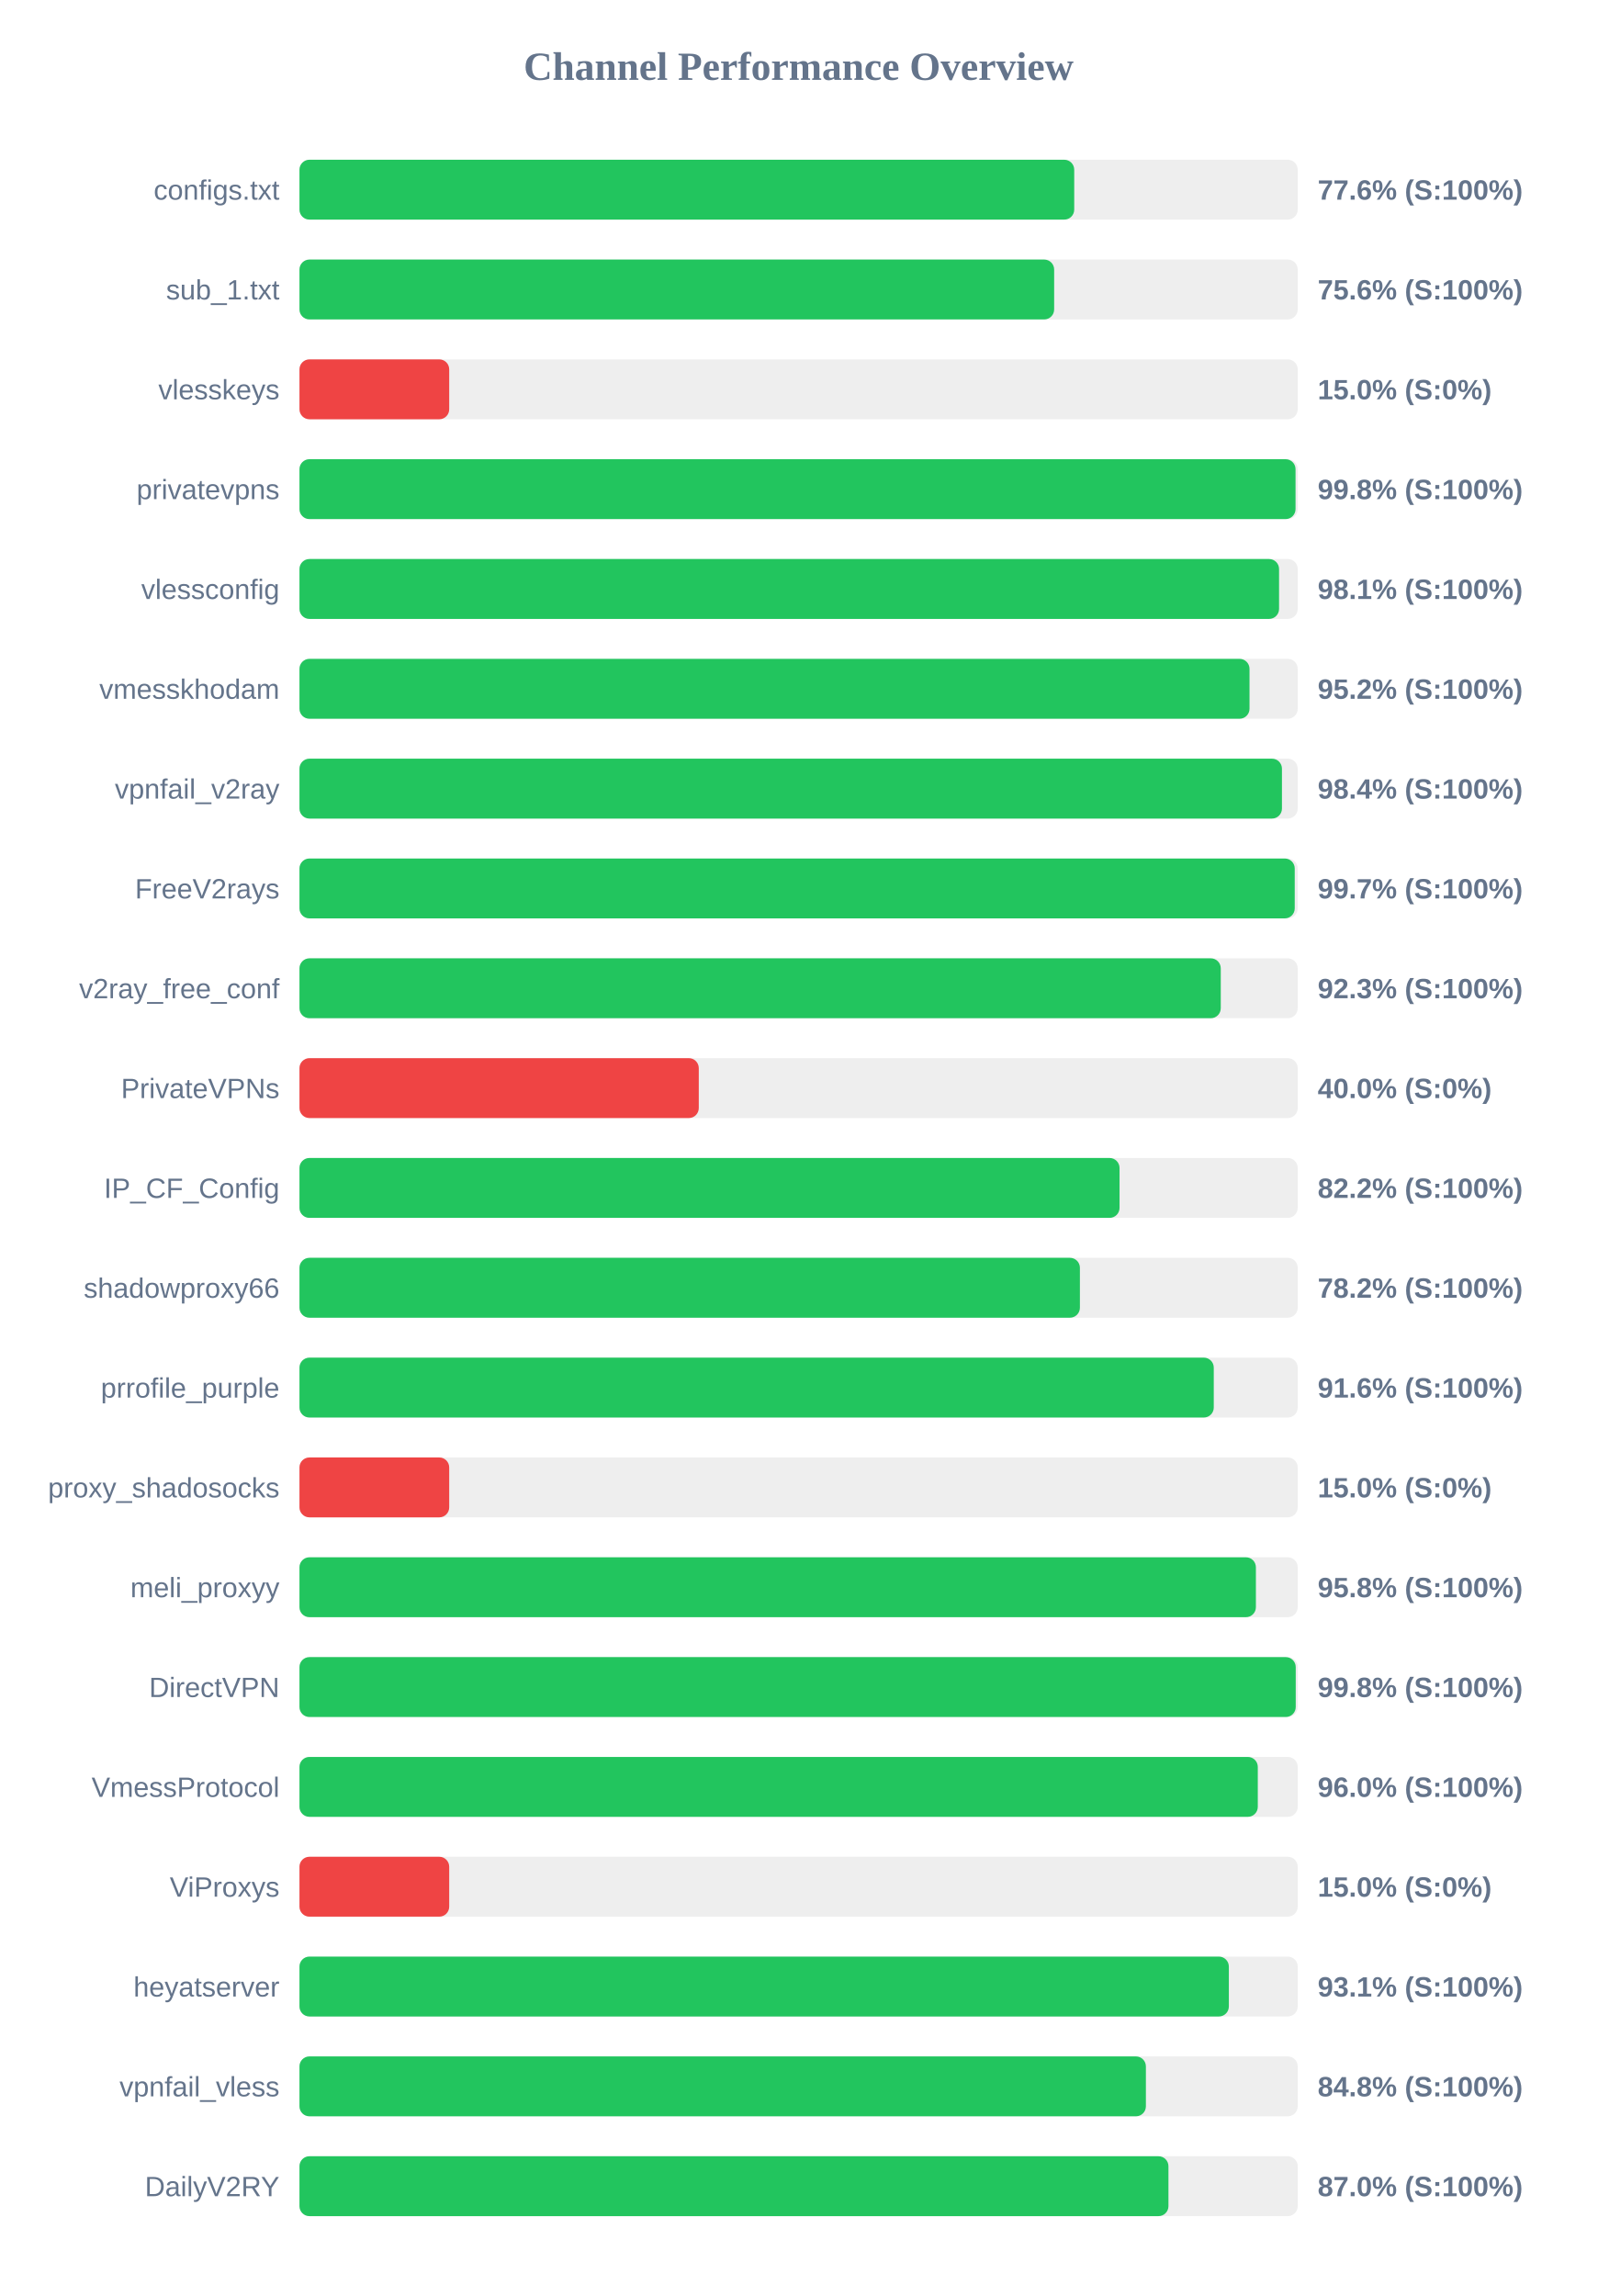
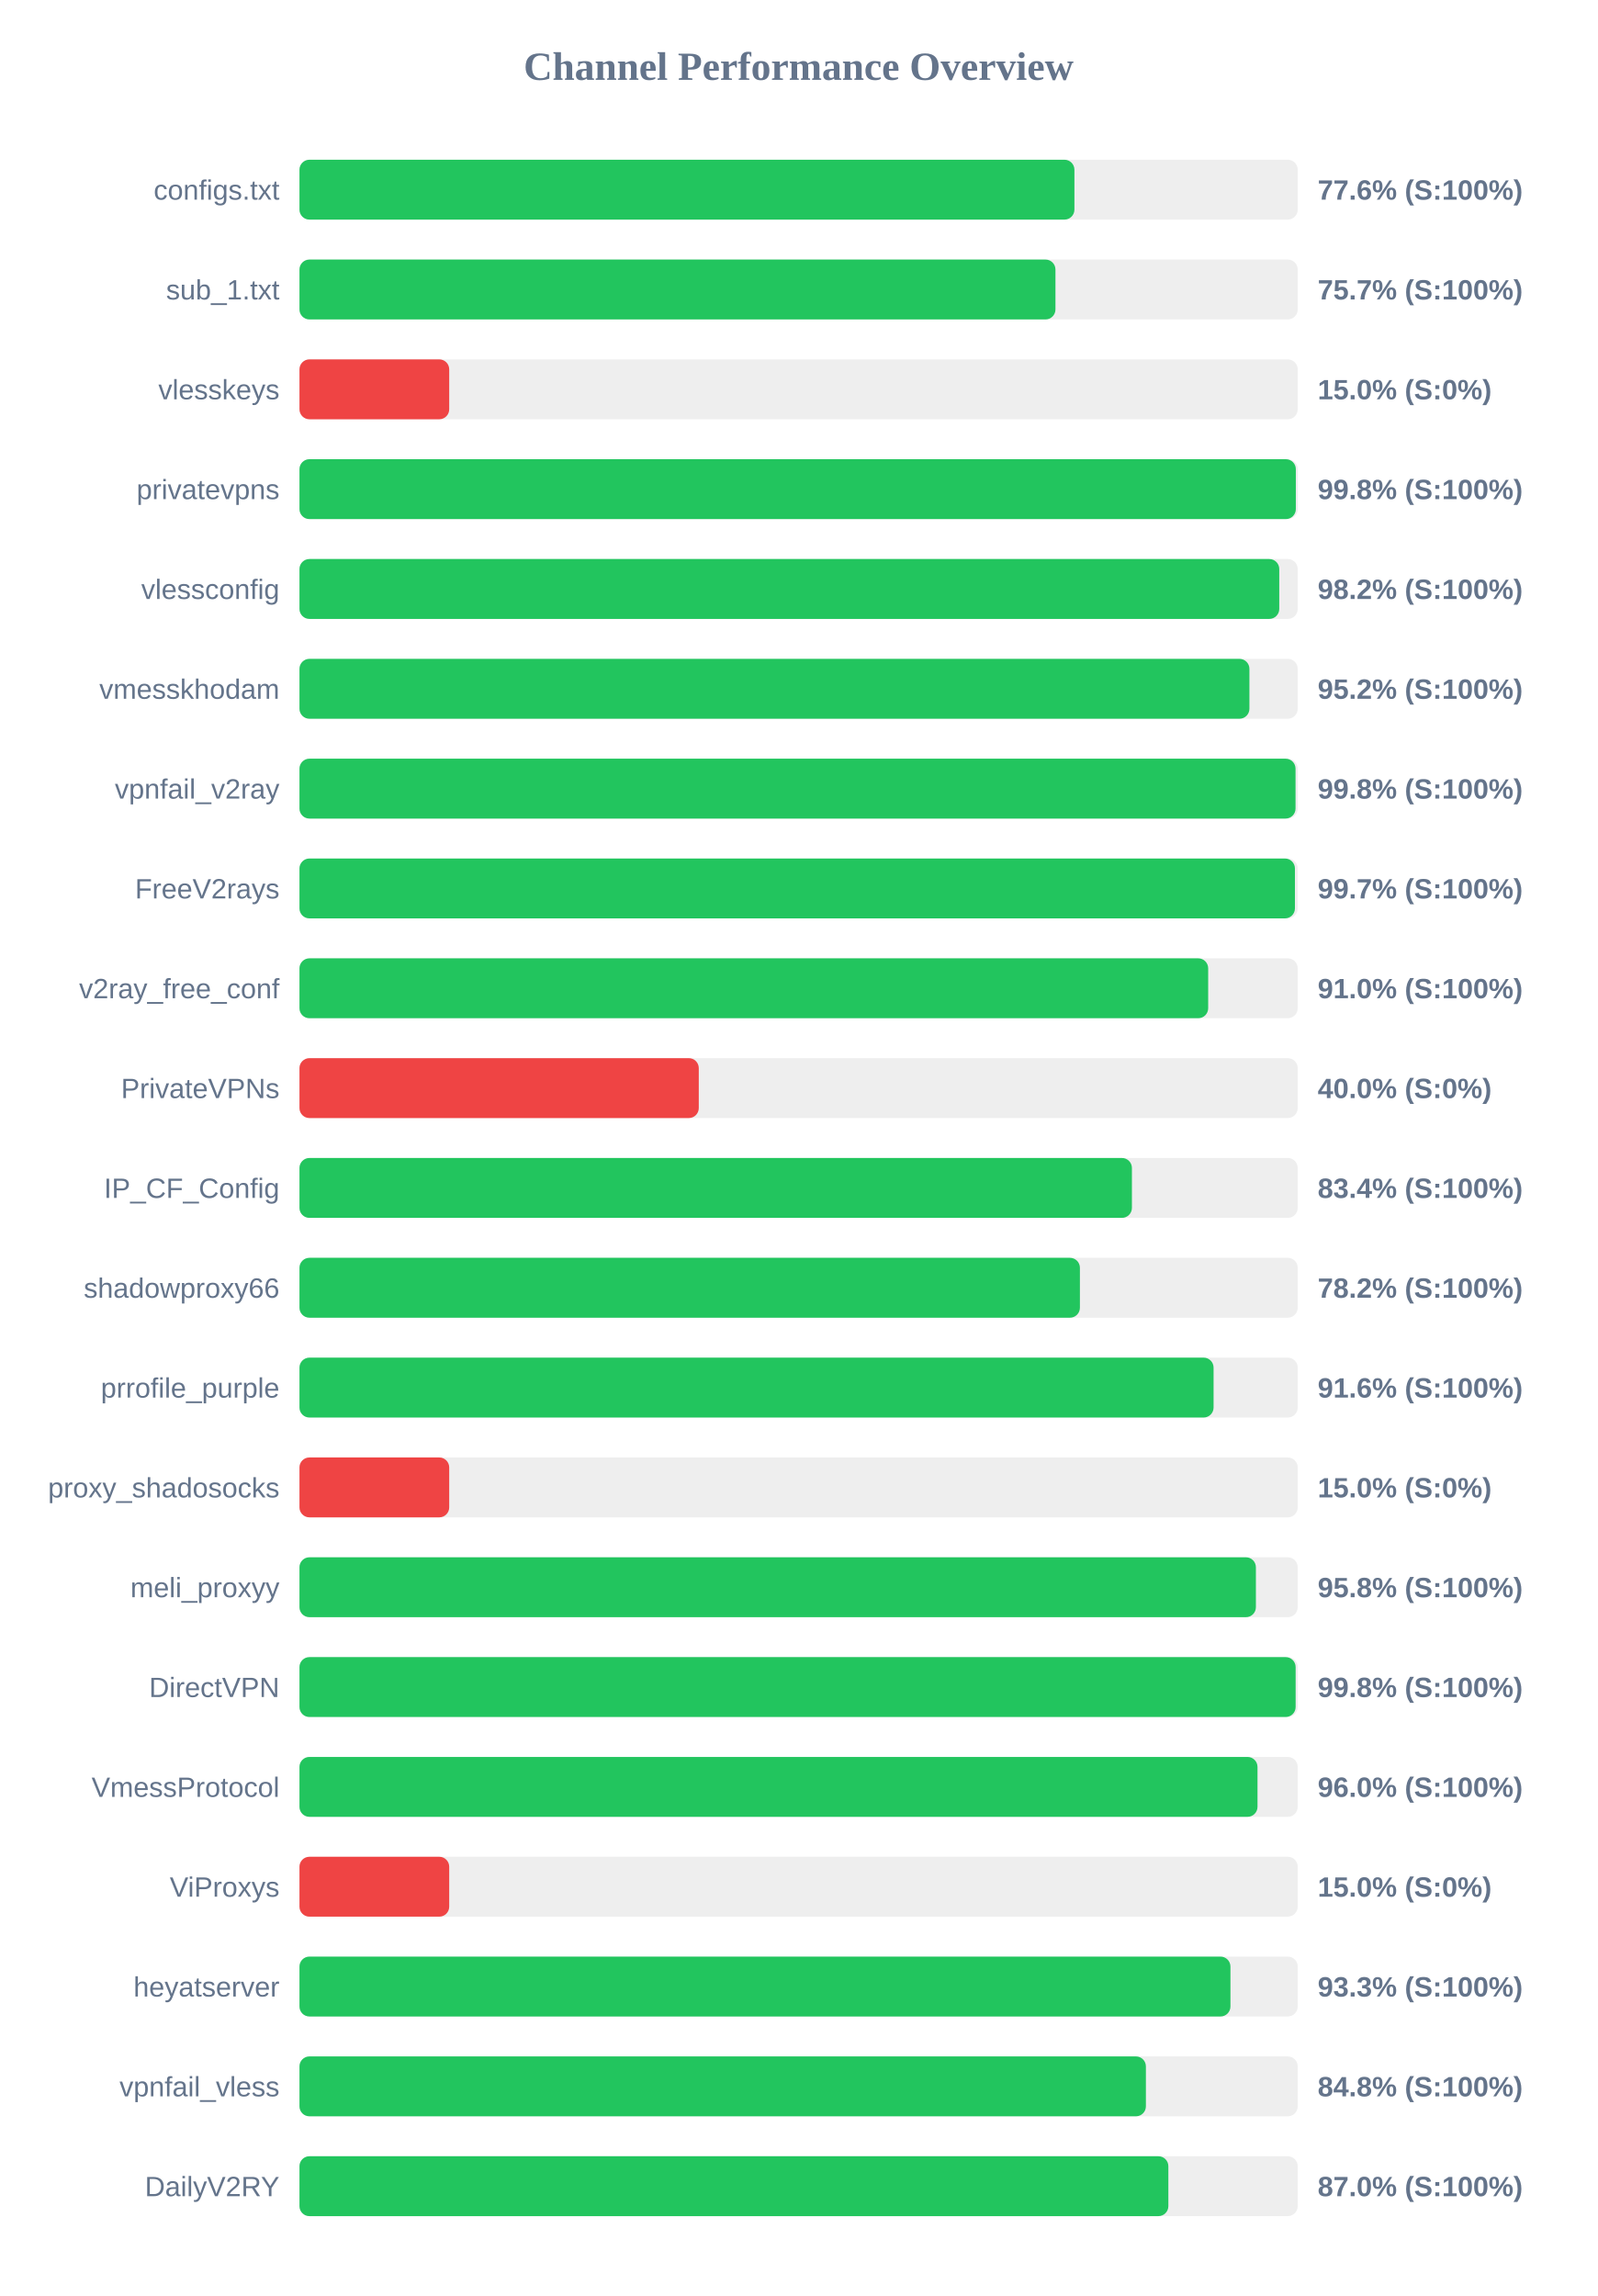
<svg xmlns="http://www.w3.org/2000/svg" width="800" height="1150" version="1.1">
  <style>
        .row { font: 14px Arial; fill: #64748b; }
        .score { font: bold 14px Arial; fill: #64748b; }
    </style>
  <text x="400" y="40" text-anchor="middle" font-size="20px" font-weight="bold" fill="#64748b">Channel Performance Overview</text>
  <rect x="150" y="80" width="500" height="30" fill="#eee" rx="5" />
-   <rect x="150" y="80" width="388.05" height="30" fill="#22c55e" rx="5" />
+   <rect x="150" y="80" width="388.15" height="30" fill="#22c55e" rx="5" />
  <text x="140" y="100" text-anchor="end" class="row">configs.txt</text>
  <text x="660" y="100" text-anchor="start" class="score">77.6% (S:100%)</text>
  <rect x="150" y="130" width="500" height="30" fill="#eee" rx="5" />
-   <rect x="150" y="130" width="378.0" height="30" fill="#22c55e" rx="5" />
+   <rect x="150" y="130" width="378.65" height="30" fill="#22c55e" rx="5" />
  <text x="140" y="150" text-anchor="end" class="row">sub_1.txt</text>
-   <text x="660" y="150" text-anchor="start" class="score">75.6% (S:100%)</text>
+   <text x="660" y="150" text-anchor="start" class="score">75.7% (S:100%)</text>
  <rect x="150" y="180" width="500" height="30" fill="#eee" rx="5" />
  <rect x="150" y="180" width="75.0" height="30" fill="#ef4444" rx="5" />
  <text x="140" y="200" text-anchor="end" class="row">vlesskeys</text>
  <text x="660" y="200" text-anchor="start" class="score">15.0% (S:0%)</text>
  <rect x="150" y="230" width="500" height="30" fill="#eee" rx="5" />
-   <rect x="150" y="230" width="498.9" height="30" fill="#22c55e" rx="5" />
+   <rect x="150" y="230" width="499.05" height="30" fill="#22c55e" rx="5" />
  <text x="140" y="250" text-anchor="end" class="row">privatevpns</text>
  <text x="660" y="250" text-anchor="start" class="score">99.8% (S:100%)</text>
  <rect x="150" y="280" width="500" height="30" fill="#eee" rx="5" />
-   <rect x="150" y="280" width="490.65" height="30" fill="#22c55e" rx="5" />
+   <rect x="150" y="280" width="490.75" height="30" fill="#22c55e" rx="5" />
  <text x="140" y="300" text-anchor="end" class="row">vlessconfig</text>
-   <text x="660" y="300" text-anchor="start" class="score">98.1% (S:100%)</text>
+   <text x="660" y="300" text-anchor="start" class="score">98.2% (S:100%)</text>
  <rect x="150" y="330" width="500" height="30" fill="#eee" rx="5" />
-   <rect x="150" y="330" width="475.85" height="30" fill="#22c55e" rx="5" />
+   <rect x="150" y="330" width="475.8" height="30" fill="#22c55e" rx="5" />
  <text x="140" y="350" text-anchor="end" class="row">vmesskhodam</text>
  <text x="660" y="350" text-anchor="start" class="score">95.2% (S:100%)</text>
  <rect x="150" y="380" width="500" height="30" fill="#eee" rx="5" />
-   <rect x="150" y="380" width="492.1" height="30" fill="#22c55e" rx="5" />
+   <rect x="150" y="380" width="498.9" height="30" fill="#22c55e" rx="5" />
  <text x="140" y="400" text-anchor="end" class="row">vpnfail_v2ray</text>
-   <text x="660" y="400" text-anchor="start" class="score">98.4% (S:100%)</text>
+   <text x="660" y="400" text-anchor="start" class="score">99.8% (S:100%)</text>
  <rect x="150" y="430" width="500" height="30" fill="#eee" rx="5" />
-   <rect x="150" y="430" width="498.5" height="30" fill="#22c55e" rx="5" />
+   <rect x="150" y="430" width="498.6" height="30" fill="#22c55e" rx="5" />
  <text x="140" y="450" text-anchor="end" class="row">FreeV2rays</text>
  <text x="660" y="450" text-anchor="start" class="score">99.7% (S:100%)</text>
  <rect x="150" y="480" width="500" height="30" fill="#eee" rx="5" />
-   <rect x="150" y="480" width="461.45" height="30" fill="#22c55e" rx="5" />
+   <rect x="150" y="480" width="455.15" height="30" fill="#22c55e" rx="5" />
  <text x="140" y="500" text-anchor="end" class="row">v2ray_free_conf</text>
-   <text x="660" y="500" text-anchor="start" class="score">92.3% (S:100%)</text>
+   <text x="660" y="500" text-anchor="start" class="score">91.0% (S:100%)</text>
  <rect x="150" y="530" width="500" height="30" fill="#eee" rx="5" />
  <rect x="150" y="530" width="200.0" height="30" fill="#ef4444" rx="5" />
  <text x="140" y="550" text-anchor="end" class="row">PrivateVPNs</text>
  <text x="660" y="550" text-anchor="start" class="score">40.0% (S:0%)</text>
  <rect x="150" y="580" width="500" height="30" fill="#eee" rx="5" />
-   <rect x="150" y="580" width="410.75" height="30" fill="#22c55e" rx="5" />
+   <rect x="150" y="580" width="416.95" height="30" fill="#22c55e" rx="5" />
  <text x="140" y="600" text-anchor="end" class="row">IP_CF_Config</text>
-   <text x="660" y="600" text-anchor="start" class="score">82.2% (S:100%)</text>
+   <text x="660" y="600" text-anchor="start" class="score">83.4% (S:100%)</text>
  <rect x="150" y="630" width="500" height="30" fill="#eee" rx="5" />
  <rect x="150" y="630" width="390.9" height="30" fill="#22c55e" rx="5" />
  <text x="140" y="650" text-anchor="end" class="row">shadowproxy66</text>
  <text x="660" y="650" text-anchor="start" class="score">78.2% (S:100%)</text>
  <rect x="150" y="680" width="500" height="30" fill="#eee" rx="5" />
-   <rect x="150" y="680" width="457.95" height="30" fill="#22c55e" rx="5" />
+   <rect x="150" y="680" width="457.85" height="30" fill="#22c55e" rx="5" />
  <text x="140" y="700" text-anchor="end" class="row">prrofile_purple</text>
  <text x="660" y="700" text-anchor="start" class="score">91.6% (S:100%)</text>
  <rect x="150" y="730" width="500" height="30" fill="#eee" rx="5" />
  <rect x="150" y="730" width="75.0" height="30" fill="#ef4444" rx="5" />
  <text x="140" y="750" text-anchor="end" class="row">proxy_shadosocks</text>
  <text x="660" y="750" text-anchor="start" class="score">15.0% (S:0%)</text>
  <rect x="150" y="780" width="500" height="30" fill="#eee" rx="5" />
  <rect x="150" y="780" width="479.05" height="30" fill="#22c55e" rx="5" />
  <text x="140" y="800" text-anchor="end" class="row">meli_proxyy</text>
  <text x="660" y="800" text-anchor="start" class="score">95.8% (S:100%)</text>
  <rect x="150" y="830" width="500" height="30" fill="#eee" rx="5" />
-   <rect x="150" y="830" width="499.0" height="30" fill="#22c55e" rx="5" />
+   <rect x="150" y="830" width="498.95" height="30" fill="#22c55e" rx="5" />
  <text x="140" y="850" text-anchor="end" class="row">DirectVPN</text>
  <text x="660" y="850" text-anchor="start" class="score">99.8% (S:100%)</text>
  <rect x="150" y="880" width="500" height="30" fill="#eee" rx="5" />
-   <rect x="150" y="880" width="480.0" height="30" fill="#22c55e" rx="5" />
+   <rect x="150" y="880" width="479.85" height="30" fill="#22c55e" rx="5" />
  <text x="140" y="900" text-anchor="end" class="row">VmessProtocol</text>
  <text x="660" y="900" text-anchor="start" class="score">96.0% (S:100%)</text>
  <rect x="150" y="930" width="500" height="30" fill="#eee" rx="5" />
  <rect x="150" y="930" width="75.0" height="30" fill="#ef4444" rx="5" />
  <text x="140" y="950" text-anchor="end" class="row">ViProxys</text>
  <text x="660" y="950" text-anchor="start" class="score">15.0% (S:0%)</text>
  <rect x="150" y="980" width="500" height="30" fill="#eee" rx="5" />
-   <rect x="150" y="980" width="465.5" height="30" fill="#22c55e" rx="5" />
+   <rect x="150" y="980" width="466.3" height="30" fill="#22c55e" rx="5" />
  <text x="140" y="1000" text-anchor="end" class="row">heyatserver</text>
-   <text x="660" y="1000" text-anchor="start" class="score">93.1% (S:100%)</text>
+   <text x="660" y="1000" text-anchor="start" class="score">93.3% (S:100%)</text>
  <rect x="150" y="1030" width="500" height="30" fill="#eee" rx="5" />
  <rect x="150" y="1030" width="423.95" height="30" fill="#22c55e" rx="5" />
  <text x="140" y="1050" text-anchor="end" class="row">vpnfail_vless</text>
  <text x="660" y="1050" text-anchor="start" class="score">84.8% (S:100%)</text>
  <rect x="150" y="1080" width="500" height="30" fill="#eee" rx="5" />
-   <rect x="150" y="1080" width="435.25" height="30" fill="#22c55e" rx="5" />
+   <rect x="150" y="1080" width="435.2" height="30" fill="#22c55e" rx="5" />
  <text x="140" y="1100" text-anchor="end" class="row">DailyV2RY</text>
  <text x="660" y="1100" text-anchor="start" class="score">87.0% (S:100%)</text>
</svg>
